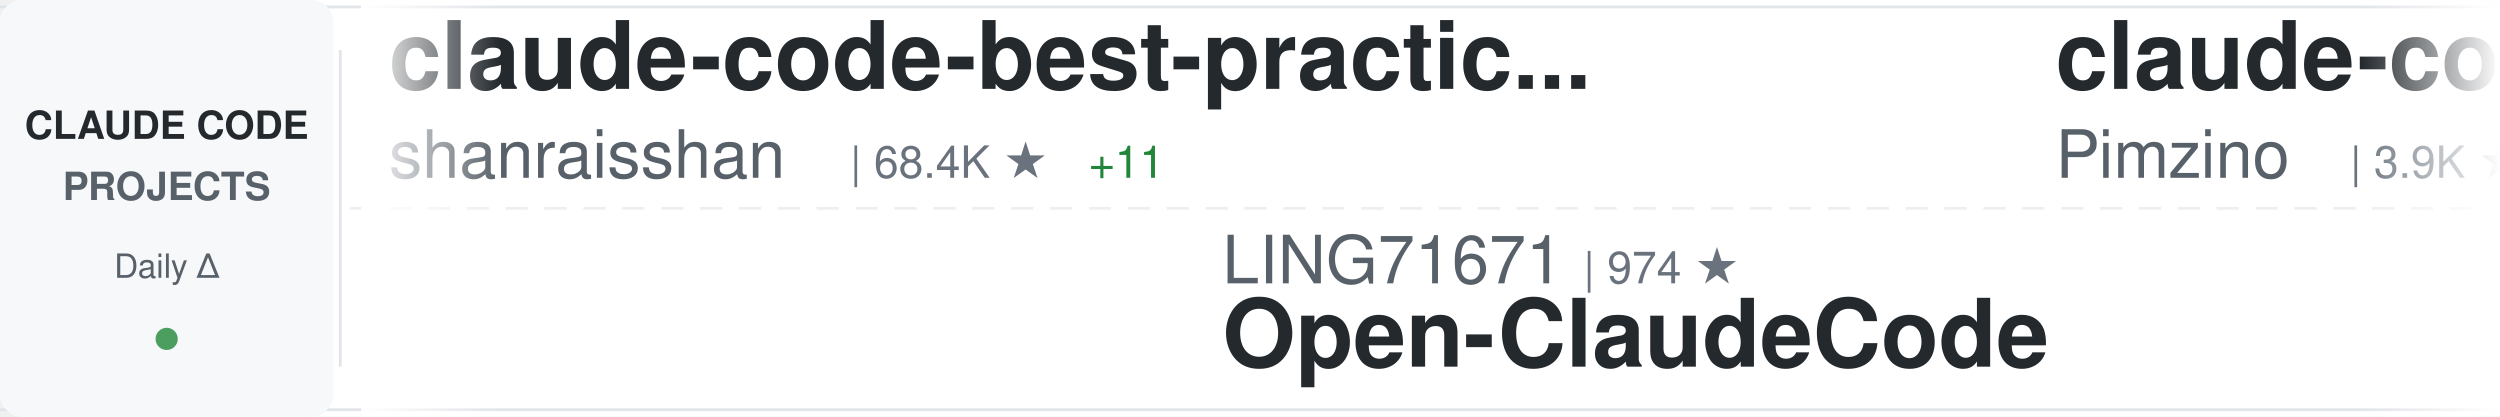
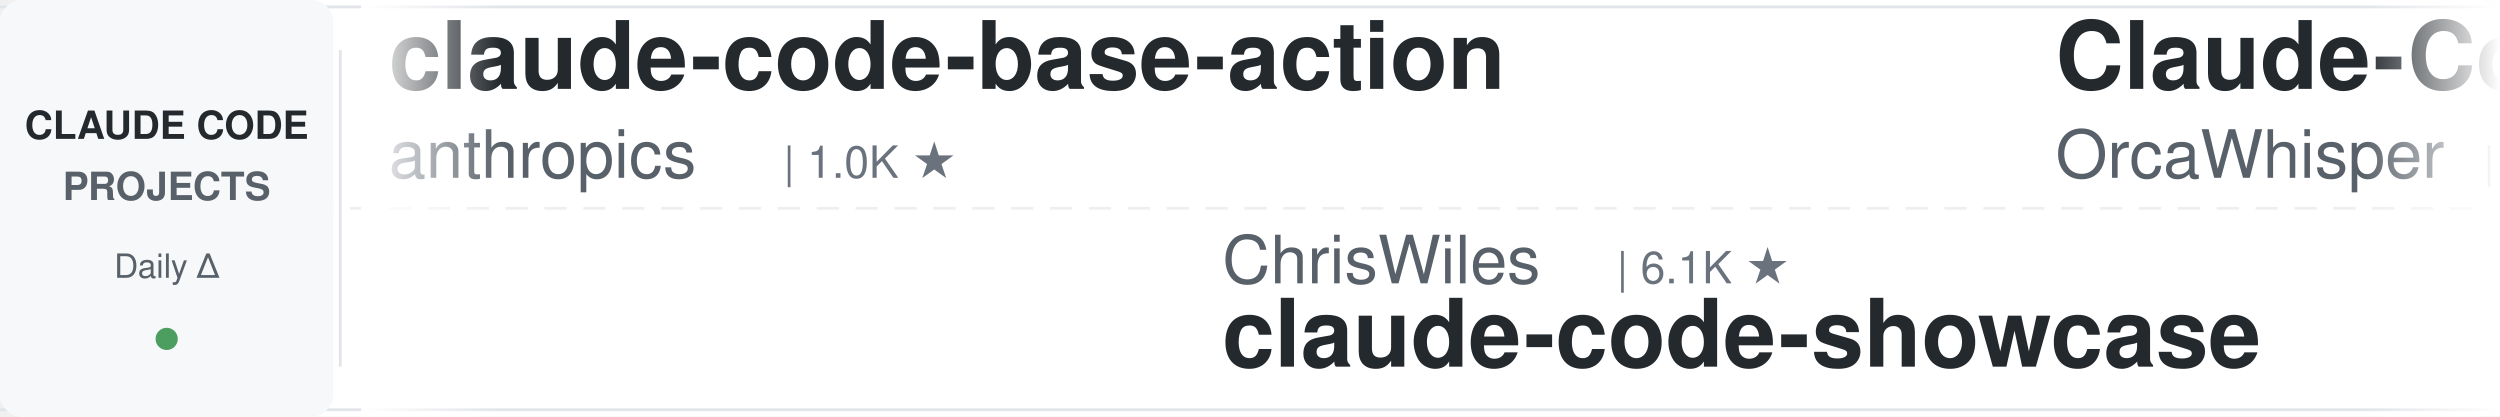
<svg xmlns="http://www.w3.org/2000/svg" width="900" height="150">
  <defs>
    <linearGradient id="awesomeLeftFade" x1="0%" y1="0%" x2="100%" y2="0%">
      <stop offset="0%" style="stop-color:#ffffff;stop-opacity:1" />
      <stop offset="100%" style="stop-color:#ffffff;stop-opacity:0" />
    </linearGradient>
    <linearGradient id="awesomeRightFade" x1="0%" y1="0%" x2="100%" y2="0%">
      <stop offset="0%" style="stop-color:#ffffff;stop-opacity:0" />
      <stop offset="100%" style="stop-color:#ffffff;stop-opacity:1" />
    </linearGradient>
  </defs>
  <rect width="900" height="150" fill="#ffffff" rx="8" />
  <rect x="0" y="2" width="900" height="1" fill="#e1e4e8" />
  <rect x="0" y="147" width="900" height="1" fill="#e1e4e8" />
  <line x1="0" y1="75" x2="900" y2="75" stroke="#e1e4e8" stroke-width="1" stroke-dasharray="8 6" opacity="0.6" />
  <rect x="0" y="0" width="120" height="150" fill="#f6f8fa" rx="8" />
  <text x="60" y="50" font-family="-apple-system, BlinkMacSystemFont, 'Segoe UI', Helvetica, Arial, sans-serif" font-size="14" font-weight="600" fill="#24292e" text-anchor="middle">CLAUDE CODE</text>
  <text x="60" y="72" font-family="-apple-system, BlinkMacSystemFont, 'Segoe UI', Helvetica, Arial, sans-serif" font-size="14" font-weight="600" fill="#586069" text-anchor="middle">PROJECTS</text>
  <text x="60" y="100" font-family="-apple-system, BlinkMacSystemFont, 'Segoe UI', Helvetica, Arial, sans-serif" font-size="12" font-weight="500" fill="#586069" text-anchor="middle">Daily Δ</text>
  <circle cx="60" cy="122" r="4" fill="#22863a" opacity="0.8" />
  <rect x="122" y="18" width="1" height="114" fill="#e1e4e8" />
  <clipPath id="awesomeTickerClip">
    <rect x="130" y="0" width="770" height="150" />
  </clipPath>
  <g clip-path="url(#awesomeTickerClip)">
    <g id="awesomeTickerItems">
      <animateTransform attributeName="transform" attributeType="XML" type="translate" from="0 0" to="-3000 0" dur="54s" repeatCount="indefinite" />
      <g transform="translate(0, 0)">
-         <text x="140" y="32" font-family="-apple-system, BlinkMacSystemFont, 'Segoe UI', Helvetica, Arial, sans-serif" font-size="34" font-weight="600" fill="#24292e">claude-code-best-practic...</text>
-         <text x="140" y="64" font-family="-apple-system, BlinkMacSystemFont, 'Segoe UI', Helvetica, Arial, sans-serif" font-size="24" font-weight="400" fill="#586069">shanraisshan</text>
-         <text x="306" y="64" font-family="-apple-system, BlinkMacSystemFont, 'Segoe UI', Helvetica, Arial, sans-serif" font-size="16" font-weight="500" fill="#6a737d">| 68.4K ★</text>
-         <text x="392" y="64" font-family="-apple-system, BlinkMacSystemFont, 'Segoe UI', Helvetica, Arial, sans-serif" font-size="16" font-weight="500" fill="#22863a"> +11</text>
+         <text x="140" y="32" font-family="-apple-system, BlinkMacSystemFont, 'Segoe UI', Helvetica, Arial, sans-serif" font-size="34" font-weight="600" fill="#24292e">claude-code-base-action</text>
+         <text x="140" y="64" font-family="-apple-system, BlinkMacSystemFont, 'Segoe UI', Helvetica, Arial, sans-serif" font-size="24" font-weight="400" fill="#586069">anthropics</text>
+         <text x="282" y="64" font-family="-apple-system, BlinkMacSystemFont, 'Segoe UI', Helvetica, Arial, sans-serif" font-size="16" font-weight="500" fill="#6a737d">| 1.0K ★</text>
      </g>
      <g transform="translate(300, 0)">
+         <text x="140" y="102" font-family="-apple-system, BlinkMacSystemFont, 'Segoe UI', Helvetica, Arial, sans-serif" font-size="24" font-weight="400" fill="#586069">ChrisWiles</text>
+         <text x="282" y="102" font-family="-apple-system, BlinkMacSystemFont, 'Segoe UI', Helvetica, Arial, sans-serif" font-size="16" font-weight="500" fill="#6a737d">| 6.1K ★</text>
+         <text x="140" y="132" font-family="-apple-system, BlinkMacSystemFont, 'Segoe UI', Helvetica, Arial, sans-serif" font-size="34" font-weight="600" fill="#24292e">claude-code-showcase</text>
+       </g>
+       <g transform="translate(600, 0)">
+         <text x="140" y="32" font-family="-apple-system, BlinkMacSystemFont, 'Segoe UI', Helvetica, Arial, sans-serif" font-size="34" font-weight="600" fill="#24292e">Claude-Code</text>
+         <text x="140" y="64" font-family="-apple-system, BlinkMacSystemFont, 'Segoe UI', Helvetica, Arial, sans-serif" font-size="24" font-weight="400" fill="#586069">OrcaWhisper</text>
+         <text x="294" y="64" font-family="-apple-system, BlinkMacSystemFont, 'Segoe UI', Helvetica, Arial, sans-serif" font-size="16" font-weight="500" fill="#6a737d">| 106 ★</text>
+       </g>
+       <g transform="translate(900, 0)">
+         <text x="140" y="102" font-family="-apple-system, BlinkMacSystemFont, 'Segoe UI', Helvetica, Arial, sans-serif" font-size="24" font-weight="400" fill="#586069">fuergaosi233</text>
+         <text x="306" y="102" font-family="-apple-system, BlinkMacSystemFont, 'Segoe UI', Helvetica, Arial, sans-serif" font-size="16" font-weight="500" fill="#6a737d">| 2.8K ★</text>
+         <text x="383" y="102" font-family="-apple-system, BlinkMacSystemFont, 'Segoe UI', Helvetica, Arial, sans-serif" font-size="16" font-weight="500" fill="#22863a"> +1</text>
+         <text x="140" y="132" font-family="-apple-system, BlinkMacSystemFont, 'Segoe UI', Helvetica, Arial, sans-serif" font-size="34" font-weight="600" fill="#24292e">claude-code-proxy</text>
+       </g>
+       <g transform="translate(1200, 0)">
+         <text x="140" y="32" font-family="-apple-system, BlinkMacSystemFont, 'Segoe UI', Helvetica, Arial, sans-serif" font-size="34" font-weight="600" fill="#24292e">claude-code-settings</text>
+         <text x="140" y="64" font-family="-apple-system, BlinkMacSystemFont, 'Segoe UI', Helvetica, Arial, sans-serif" font-size="24" font-weight="400" fill="#586069">feiskyer</text>
+         <text x="258" y="64" font-family="-apple-system, BlinkMacSystemFont, 'Segoe UI', Helvetica, Arial, sans-serif" font-size="16" font-weight="500" fill="#6a737d">| 1.7K ★</text>
+         <text x="335" y="64" font-family="-apple-system, BlinkMacSystemFont, 'Segoe UI', Helvetica, Arial, sans-serif" font-size="16" font-weight="500" fill="#cb2431"> -1</text>
+       </g>
+       <g transform="translate(1500, 0)">
+         <text x="140" y="102" font-family="-apple-system, BlinkMacSystemFont, 'Segoe UI', Helvetica, Arial, sans-serif" font-size="24" font-weight="400" fill="#586069">Pimzino</text>
+         <text x="246" y="102" font-family="-apple-system, BlinkMacSystemFont, 'Segoe UI', Helvetica, Arial, sans-serif" font-size="16" font-weight="500" fill="#6a737d">| 3.9K ★</text>
+         <text x="140" y="132" font-family="-apple-system, BlinkMacSystemFont, 'Segoe UI', Helvetica, Arial, sans-serif" font-size="34" font-weight="600" fill="#24292e">claude-code-spec-workflo...</text>
+       </g>
+       <g transform="translate(1800, 0)">
+         <text x="140" y="32" font-family="-apple-system, BlinkMacSystemFont, 'Segoe UI', Helvetica, Arial, sans-serif" font-size="34" font-weight="600" fill="#24292e">Claude-Code-Usage-Monito...</text>
+         <text x="140" y="64" font-family="-apple-system, BlinkMacSystemFont, 'Segoe UI', Helvetica, Arial, sans-serif" font-size="24" font-weight="400" fill="#586069">Maciek-roboblog</text>
+         <text x="342" y="64" font-family="-apple-system, BlinkMacSystemFont, 'Segoe UI', Helvetica, Arial, sans-serif" font-size="16" font-weight="500" fill="#6a737d">| 8.8K ★</text>
+         <text x="419" y="64" font-family="-apple-system, BlinkMacSystemFont, 'Segoe UI', Helvetica, Arial, sans-serif" font-size="16" font-weight="500" fill="#22863a"> +1</text>
+       </g>
+       <g transform="translate(2100, 0)">
        <text x="140" y="102" font-family="-apple-system, BlinkMacSystemFont, 'Segoe UI', Helvetica, Arial, sans-serif" font-size="24" font-weight="400" fill="#586069">LING71671</text>
        <text x="270" y="102" font-family="-apple-system, BlinkMacSystemFont, 'Segoe UI', Helvetica, Arial, sans-serif" font-size="16" font-weight="500" fill="#6a737d">| 974 ★</text>
        <text x="140" y="132" font-family="-apple-system, BlinkMacSystemFont, 'Segoe UI', Helvetica, Arial, sans-serif" font-size="34" font-weight="600" fill="#24292e">Open-ClaudeCode</text>
      </g>
-       <g transform="translate(600, 0)">
-         <text x="140" y="32" font-family="-apple-system, BlinkMacSystemFont, 'Segoe UI', Helvetica, Arial, sans-serif" font-size="34" font-weight="600" fill="#24292e">claude-code-spec-workflo...</text>
-         <text x="140" y="64" font-family="-apple-system, BlinkMacSystemFont, 'Segoe UI', Helvetica, Arial, sans-serif" font-size="24" font-weight="400" fill="#586069">Pimzino</text>
-         <text x="246" y="64" font-family="-apple-system, BlinkMacSystemFont, 'Segoe UI', Helvetica, Arial, sans-serif" font-size="16" font-weight="500" fill="#6a737d">| 3.9K ★</text>
-       </g>
-       <g transform="translate(900, 0)">
-         <text x="140" y="102" font-family="-apple-system, BlinkMacSystemFont, 'Segoe UI', Helvetica, Arial, sans-serif" font-size="24" font-weight="400" fill="#586069">daymade</text>
-         <text x="246" y="102" font-family="-apple-system, BlinkMacSystemFont, 'Segoe UI', Helvetica, Arial, sans-serif" font-size="16" font-weight="500" fill="#6a737d">| 1.5K ★</text>
-         <text x="323" y="102" font-family="-apple-system, BlinkMacSystemFont, 'Segoe UI', Helvetica, Arial, sans-serif" font-size="16" font-weight="500" fill="#22863a"> +1</text>
-         <text x="140" y="132" font-family="-apple-system, BlinkMacSystemFont, 'Segoe UI', Helvetica, Arial, sans-serif" font-size="34" font-weight="600" fill="#24292e">claude-code-skills</text>
-       </g>
-       <g transform="translate(1200, 0)">
-         <text x="140" y="32" font-family="-apple-system, BlinkMacSystemFont, 'Segoe UI', Helvetica, Arial, sans-serif" font-size="34" font-weight="600" fill="#24292e">claude-code-proxy</text>
-         <text x="140" y="64" font-family="-apple-system, BlinkMacSystemFont, 'Segoe UI', Helvetica, Arial, sans-serif" font-size="24" font-weight="400" fill="#586069">1rgs</text>
-         <text x="210" y="64" font-family="-apple-system, BlinkMacSystemFont, 'Segoe UI', Helvetica, Arial, sans-serif" font-size="16" font-weight="500" fill="#6a737d">| 3.8K ★</text>
-       </g>
-       <g transform="translate(1500, 0)">
-         <text x="140" y="102" font-family="-apple-system, BlinkMacSystemFont, 'Segoe UI', Helvetica, Arial, sans-serif" font-size="24" font-weight="400" fill="#586069">oboard</text>
-         <text x="234" y="102" font-family="-apple-system, BlinkMacSystemFont, 'Segoe UI', Helvetica, Arial, sans-serif" font-size="16" font-weight="500" fill="#6a737d">| 3.3K ★</text>
-         <text x="140" y="132" font-family="-apple-system, BlinkMacSystemFont, 'Segoe UI', Helvetica, Arial, sans-serif" font-size="34" font-weight="600" fill="#24292e">claude-code-rev</text>
-       </g>
-       <g transform="translate(1800, 0)">
-         <text x="140" y="32" font-family="-apple-system, BlinkMacSystemFont, 'Segoe UI', Helvetica, Arial, sans-serif" font-size="34" font-weight="600" fill="#24292e">everything-claude-code</text>
-         <text x="140" y="64" font-family="-apple-system, BlinkMacSystemFont, 'Segoe UI', Helvetica, Arial, sans-serif" font-size="24" font-weight="400" fill="#586069">WorldFlowAI</text>
-         <text x="294" y="64" font-family="-apple-system, BlinkMacSystemFont, 'Segoe UI', Helvetica, Arial, sans-serif" font-size="16" font-weight="500" fill="#6a737d">| 5.7K ★</text>
-         <text x="371" y="64" font-family="-apple-system, BlinkMacSystemFont, 'Segoe UI', Helvetica, Arial, sans-serif" font-size="16" font-weight="500" fill="#22863a"> +12</text>
-       </g>
-       <g transform="translate(2100, 0)">
-         <text x="140" y="102" font-family="-apple-system, BlinkMacSystemFont, 'Segoe UI', Helvetica, Arial, sans-serif" font-size="24" font-weight="400" fill="#586069">Windy3f3f3f3f</text>
-         <text x="318" y="102" font-family="-apple-system, BlinkMacSystemFont, 'Segoe UI', Helvetica, Arial, sans-serif" font-size="16" font-weight="500" fill="#6a737d">| 2.8K ★</text>
-         <text x="395" y="102" font-family="-apple-system, BlinkMacSystemFont, 'Segoe UI', Helvetica, Arial, sans-serif" font-size="16" font-weight="500" fill="#22863a"> +1</text>
-         <text x="140" y="132" font-family="-apple-system, BlinkMacSystemFont, 'Segoe UI', Helvetica, Arial, sans-serif" font-size="34" font-weight="600" fill="#24292e">claude-code-from-scratch</text>
-       </g>
      <g transform="translate(2400, 0)">
-         <text x="140" y="32" font-family="-apple-system, BlinkMacSystemFont, 'Segoe UI', Helvetica, Arial, sans-serif" font-size="34" font-weight="600" fill="#24292e">claude-code-hooks-master...</text>
-         <text x="140" y="64" font-family="-apple-system, BlinkMacSystemFont, 'Segoe UI', Helvetica, Arial, sans-serif" font-size="24" font-weight="400" fill="#586069">disler</text>
-         <text x="234" y="64" font-family="-apple-system, BlinkMacSystemFont, 'Segoe UI', Helvetica, Arial, sans-serif" font-size="16" font-weight="500" fill="#6a737d">| 4.0K ★</text>
+         <text x="140" y="32" font-family="-apple-system, BlinkMacSystemFont, 'Segoe UI', Helvetica, Arial, sans-serif" font-size="34" font-weight="600" fill="#24292e">my-claude-code-setup</text>
+         <text x="140" y="64" font-family="-apple-system, BlinkMacSystemFont, 'Segoe UI', Helvetica, Arial, sans-serif" font-size="24" font-weight="400" fill="#586069">centminmod</text>
+         <text x="282" y="64" font-family="-apple-system, BlinkMacSystemFont, 'Segoe UI', Helvetica, Arial, sans-serif" font-size="16" font-weight="500" fill="#6a737d">| 2.7K ★</text>
+         <text x="359" y="64" font-family="-apple-system, BlinkMacSystemFont, 'Segoe UI', Helvetica, Arial, sans-serif" font-size="16" font-weight="500" fill="#22863a"> +1</text>
      </g>
      <g transform="translate(2700, 0)">
-         <text x="140" y="102" font-family="-apple-system, BlinkMacSystemFont, 'Segoe UI', Helvetica, Arial, sans-serif" font-size="24" font-weight="400" fill="#586069">guanshan</text>
-         <text x="258" y="102" font-family="-apple-system, BlinkMacSystemFont, 'Segoe UI', Helvetica, Arial, sans-serif" font-size="16" font-weight="500" fill="#6a737d">| 61 ★</text>
-         <text x="140" y="132" font-family="-apple-system, BlinkMacSystemFont, 'Segoe UI', Helvetica, Arial, sans-serif" font-size="34" font-weight="600" fill="#24292e">ClaudeCode</text>
+         <text x="140" y="102" font-family="-apple-system, BlinkMacSystemFont, 'Segoe UI', Helvetica, Arial, sans-serif" font-size="24" font-weight="400" fill="#586069">xu-xiang</text>
+         <text x="258" y="102" font-family="-apple-system, BlinkMacSystemFont, 'Segoe UI', Helvetica, Arial, sans-serif" font-size="16" font-weight="500" fill="#6a737d">| 2.0K ★</text>
+         <text x="335" y="102" font-family="-apple-system, BlinkMacSystemFont, 'Segoe UI', Helvetica, Arial, sans-serif" font-size="16" font-weight="500" fill="#22863a"> +2</text>
+         <text x="140" y="132" font-family="-apple-system, BlinkMacSystemFont, 'Segoe UI', Helvetica, Arial, sans-serif" font-size="34" font-weight="600" fill="#24292e">everything-claude-code-z...</text>
      </g>
      <g transform="translate(3000, 0)">
-         <text x="140" y="32" font-family="-apple-system, BlinkMacSystemFont, 'Segoe UI', Helvetica, Arial, sans-serif" font-size="34" font-weight="600" fill="#24292e">claude-code-best-practic...</text>
-         <text x="140" y="64" font-family="-apple-system, BlinkMacSystemFont, 'Segoe UI', Helvetica, Arial, sans-serif" font-size="24" font-weight="400" fill="#586069">shanraisshan</text>
-         <text x="306" y="64" font-family="-apple-system, BlinkMacSystemFont, 'Segoe UI', Helvetica, Arial, sans-serif" font-size="16" font-weight="500" fill="#6a737d">| 68.4K ★</text>
-         <text x="392" y="64" font-family="-apple-system, BlinkMacSystemFont, 'Segoe UI', Helvetica, Arial, sans-serif" font-size="16" font-weight="500" fill="#22863a"> +11</text>
+         <text x="140" y="32" font-family="-apple-system, BlinkMacSystemFont, 'Segoe UI', Helvetica, Arial, sans-serif" font-size="34" font-weight="600" fill="#24292e">claude-code-base-action</text>
+         <text x="140" y="64" font-family="-apple-system, BlinkMacSystemFont, 'Segoe UI', Helvetica, Arial, sans-serif" font-size="24" font-weight="400" fill="#586069">anthropics</text>
+         <text x="282" y="64" font-family="-apple-system, BlinkMacSystemFont, 'Segoe UI', Helvetica, Arial, sans-serif" font-size="16" font-weight="500" fill="#6a737d">| 1.0K ★</text>
      </g>
      <g transform="translate(3300, 0)">
-         <text x="140" y="102" font-family="-apple-system, BlinkMacSystemFont, 'Segoe UI', Helvetica, Arial, sans-serif" font-size="24" font-weight="400" fill="#586069">LING71671</text>
-         <text x="270" y="102" font-family="-apple-system, BlinkMacSystemFont, 'Segoe UI', Helvetica, Arial, sans-serif" font-size="16" font-weight="500" fill="#6a737d">| 974 ★</text>
-         <text x="140" y="132" font-family="-apple-system, BlinkMacSystemFont, 'Segoe UI', Helvetica, Arial, sans-serif" font-size="34" font-weight="600" fill="#24292e">Open-ClaudeCode</text>
+         <text x="140" y="102" font-family="-apple-system, BlinkMacSystemFont, 'Segoe UI', Helvetica, Arial, sans-serif" font-size="24" font-weight="400" fill="#586069">ChrisWiles</text>
+         <text x="282" y="102" font-family="-apple-system, BlinkMacSystemFont, 'Segoe UI', Helvetica, Arial, sans-serif" font-size="16" font-weight="500" fill="#6a737d">| 6.1K ★</text>
+         <text x="140" y="132" font-family="-apple-system, BlinkMacSystemFont, 'Segoe UI', Helvetica, Arial, sans-serif" font-size="34" font-weight="600" fill="#24292e">claude-code-showcase</text>
      </g>
      <g transform="translate(3600, 0)">
-         <text x="140" y="32" font-family="-apple-system, BlinkMacSystemFont, 'Segoe UI', Helvetica, Arial, sans-serif" font-size="34" font-weight="600" fill="#24292e">claude-code-spec-workflo...</text>
-         <text x="140" y="64" font-family="-apple-system, BlinkMacSystemFont, 'Segoe UI', Helvetica, Arial, sans-serif" font-size="24" font-weight="400" fill="#586069">Pimzino</text>
-         <text x="246" y="64" font-family="-apple-system, BlinkMacSystemFont, 'Segoe UI', Helvetica, Arial, sans-serif" font-size="16" font-weight="500" fill="#6a737d">| 3.9K ★</text>
+         <text x="140" y="32" font-family="-apple-system, BlinkMacSystemFont, 'Segoe UI', Helvetica, Arial, sans-serif" font-size="34" font-weight="600" fill="#24292e">Claude-Code</text>
+         <text x="140" y="64" font-family="-apple-system, BlinkMacSystemFont, 'Segoe UI', Helvetica, Arial, sans-serif" font-size="24" font-weight="400" fill="#586069">OrcaWhisper</text>
+         <text x="294" y="64" font-family="-apple-system, BlinkMacSystemFont, 'Segoe UI', Helvetica, Arial, sans-serif" font-size="16" font-weight="500" fill="#6a737d">| 106 ★</text>
      </g>
      <g transform="translate(3900, 0)">
-         <text x="140" y="102" font-family="-apple-system, BlinkMacSystemFont, 'Segoe UI', Helvetica, Arial, sans-serif" font-size="24" font-weight="400" fill="#586069">daymade</text>
-         <text x="246" y="102" font-family="-apple-system, BlinkMacSystemFont, 'Segoe UI', Helvetica, Arial, sans-serif" font-size="16" font-weight="500" fill="#6a737d">| 1.5K ★</text>
-         <text x="323" y="102" font-family="-apple-system, BlinkMacSystemFont, 'Segoe UI', Helvetica, Arial, sans-serif" font-size="16" font-weight="500" fill="#22863a"> +1</text>
-         <text x="140" y="132" font-family="-apple-system, BlinkMacSystemFont, 'Segoe UI', Helvetica, Arial, sans-serif" font-size="34" font-weight="600" fill="#24292e">claude-code-skills</text>
+         <text x="140" y="102" font-family="-apple-system, BlinkMacSystemFont, 'Segoe UI', Helvetica, Arial, sans-serif" font-size="24" font-weight="400" fill="#586069">fuergaosi233</text>
+         <text x="306" y="102" font-family="-apple-system, BlinkMacSystemFont, 'Segoe UI', Helvetica, Arial, sans-serif" font-size="16" font-weight="500" fill="#6a737d">| 2.8K ★</text>
+         <text x="383" y="102" font-family="-apple-system, BlinkMacSystemFont, 'Segoe UI', Helvetica, Arial, sans-serif" font-size="16" font-weight="500" fill="#22863a"> +1</text>
+         <text x="140" y="132" font-family="-apple-system, BlinkMacSystemFont, 'Segoe UI', Helvetica, Arial, sans-serif" font-size="34" font-weight="600" fill="#24292e">claude-code-proxy</text>
      </g>
    </g>
  </g>
  <rect x="130" y="0" width="50" height="150" fill="url(#awesomeLeftFade)" />
  <rect x="850" y="0" width="50" height="150" fill="url(#awesomeRightFade)" />
</svg>
